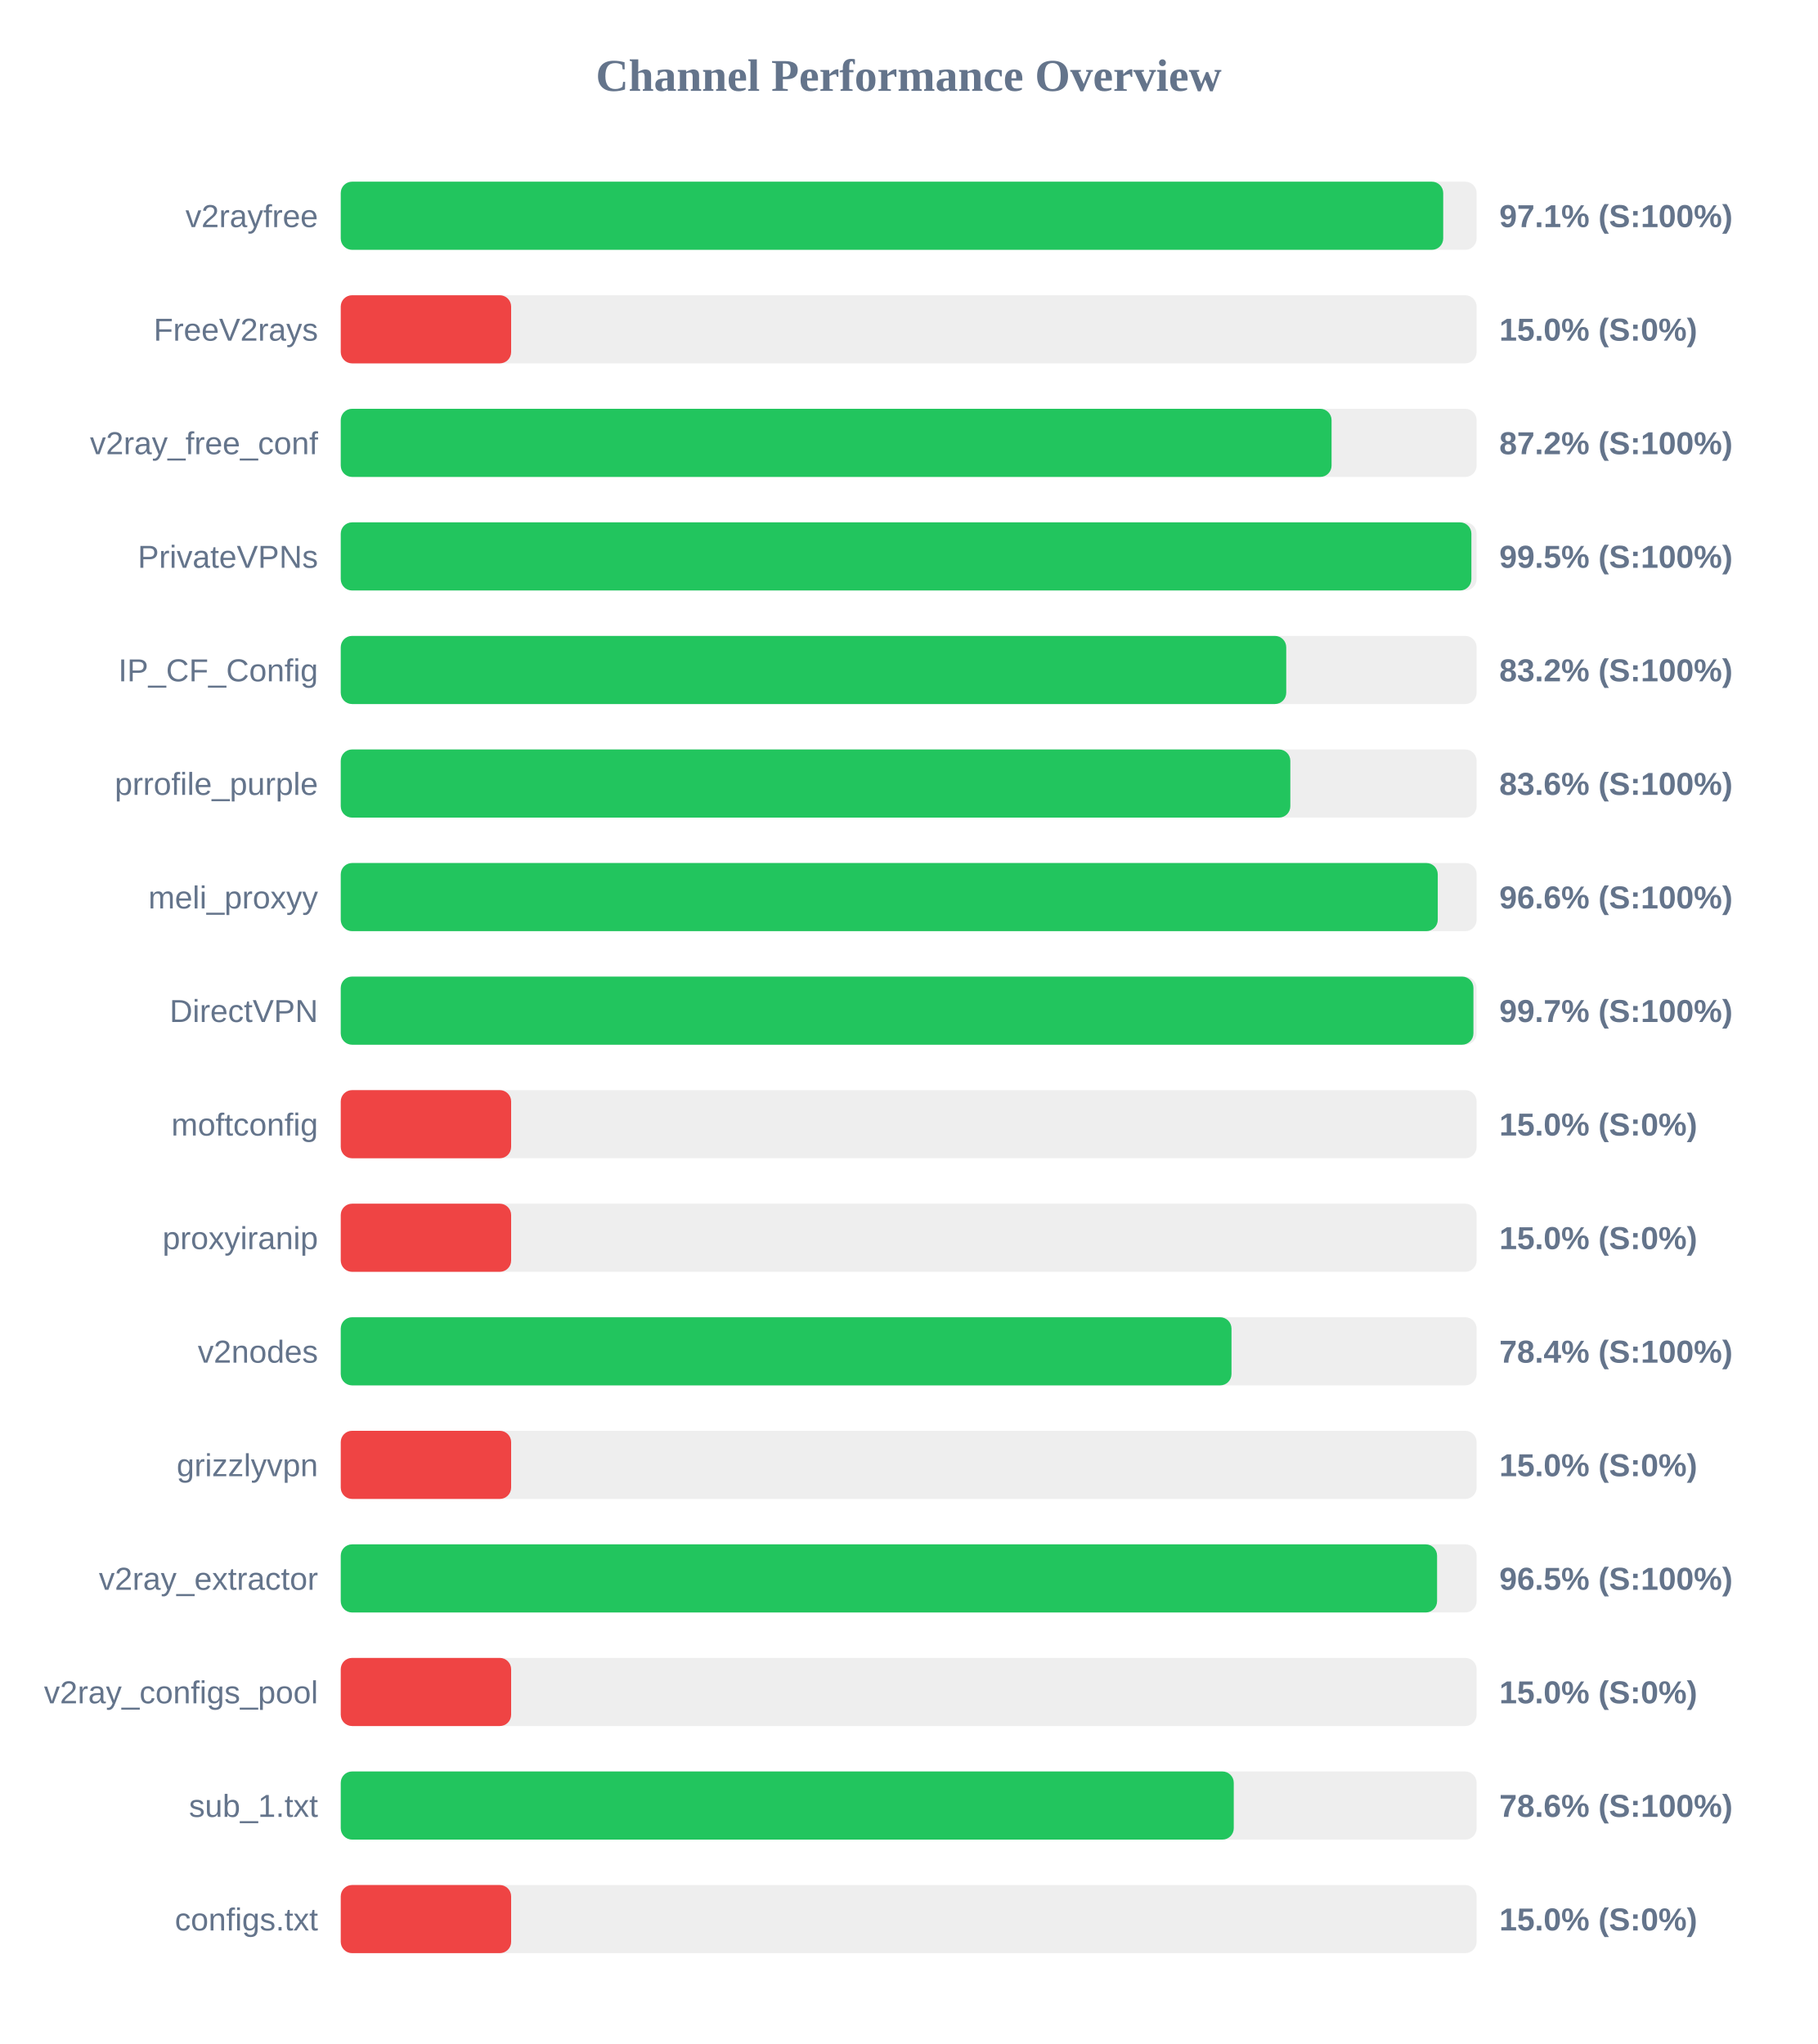
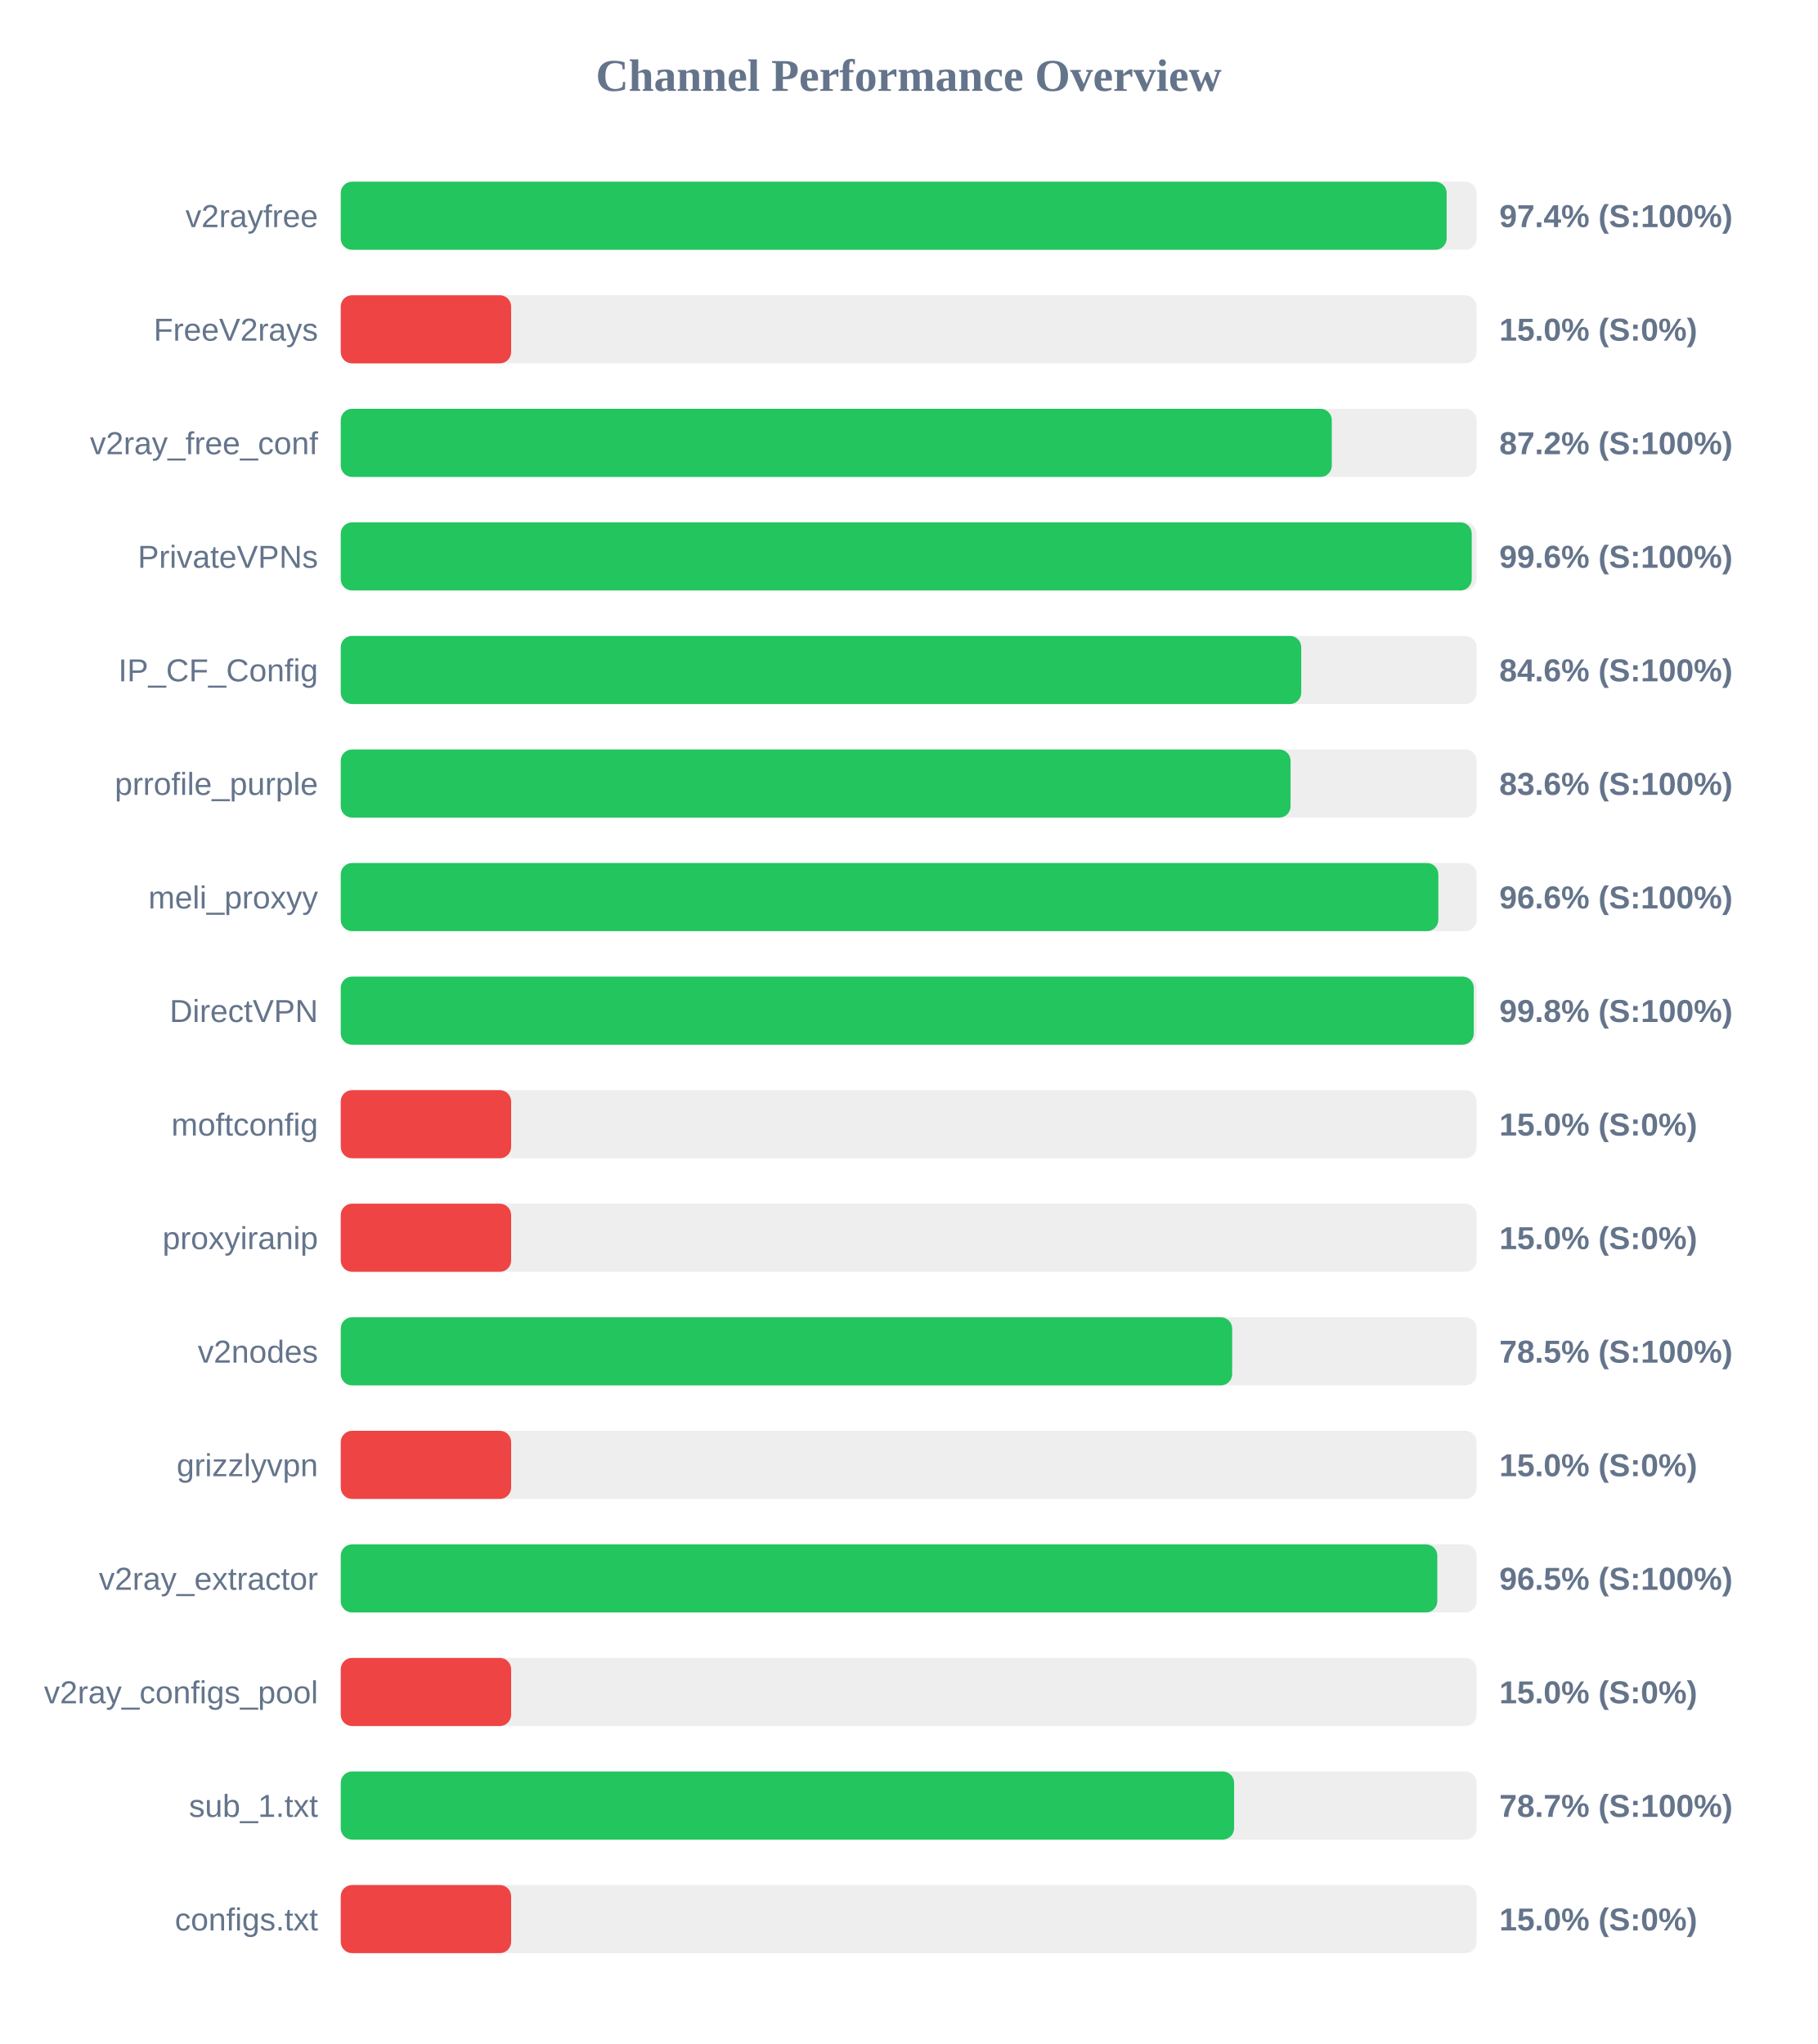
<svg xmlns="http://www.w3.org/2000/svg" width="800" height="900" version="1.1">
  <style>
        .row { font: 14px Arial; fill: #64748b; }
        .score { font: bold 14px Arial; fill: #64748b; }
    </style>
  <text x="400" y="40" text-anchor="middle" font-size="20px" font-weight="bold" fill="#64748b">Channel Performance Overview</text>
  <rect x="150" y="80" width="500" height="30" fill="#eee" rx="5" />
-   <rect x="150" y="80" width="485.3" height="30" fill="#22c55e" rx="5" />
+   <rect x="150" y="80" width="486.8" height="30" fill="#22c55e" rx="5" />
  <text x="140" y="100" text-anchor="end" class="row">v2rayfree</text>
-   <text x="660" y="100" text-anchor="start" class="score">97.1% (S:100%)</text>
+   <text x="660" y="100" text-anchor="start" class="score">97.4% (S:100%)</text>
  <rect x="150" y="130" width="500" height="30" fill="#eee" rx="5" />
  <rect x="150" y="130" width="75.0" height="30" fill="#ef4444" rx="5" />
  <text x="140" y="150" text-anchor="end" class="row">FreeV2rays</text>
  <text x="660" y="150" text-anchor="start" class="score">15.0% (S:0%)</text>
  <rect x="150" y="180" width="500" height="30" fill="#eee" rx="5" />
-   <rect x="150" y="180" width="436.15" height="30" fill="#22c55e" rx="5" />
+   <rect x="150" y="180" width="436.25" height="30" fill="#22c55e" rx="5" />
  <text x="140" y="200" text-anchor="end" class="row">v2ray_free_conf</text>
  <text x="660" y="200" text-anchor="start" class="score">87.2% (S:100%)</text>
  <rect x="150" y="230" width="500" height="30" fill="#eee" rx="5" />
-   <rect x="150" y="230" width="497.7" height="30" fill="#22c55e" rx="5" />
+   <rect x="150" y="230" width="497.85" height="30" fill="#22c55e" rx="5" />
  <text x="140" y="250" text-anchor="end" class="row">PrivateVPNs</text>
-   <text x="660" y="250" text-anchor="start" class="score">99.5% (S:100%)</text>
+   <text x="660" y="250" text-anchor="start" class="score">99.6% (S:100%)</text>
  <rect x="150" y="280" width="500" height="30" fill="#eee" rx="5" />
-   <rect x="150" y="280" width="416.2" height="30" fill="#22c55e" rx="5" />
+   <rect x="150" y="280" width="422.8" height="30" fill="#22c55e" rx="5" />
  <text x="140" y="300" text-anchor="end" class="row">IP_CF_Config</text>
-   <text x="660" y="300" text-anchor="start" class="score">83.2% (S:100%)</text>
+   <text x="660" y="300" text-anchor="start" class="score">84.6% (S:100%)</text>
  <rect x="150" y="330" width="500" height="30" fill="#eee" rx="5" />
-   <rect x="150" y="330" width="418.0" height="30" fill="#22c55e" rx="5" />
+   <rect x="150" y="330" width="418.1" height="30" fill="#22c55e" rx="5" />
  <text x="140" y="350" text-anchor="end" class="row">prrofile_purple</text>
  <text x="660" y="350" text-anchor="start" class="score">83.6% (S:100%)</text>
  <rect x="150" y="380" width="500" height="30" fill="#eee" rx="5" />
-   <rect x="150" y="380" width="482.9" height="30" fill="#22c55e" rx="5" />
+   <rect x="150" y="380" width="483.15" height="30" fill="#22c55e" rx="5" />
  <text x="140" y="400" text-anchor="end" class="row">meli_proxyy</text>
  <text x="660" y="400" text-anchor="start" class="score">96.6% (S:100%)</text>
  <rect x="150" y="430" width="500" height="30" fill="#eee" rx="5" />
-   <rect x="150" y="430" width="498.6" height="30" fill="#22c55e" rx="5" />
+   <rect x="150" y="430" width="498.75" height="30" fill="#22c55e" rx="5" />
  <text x="140" y="450" text-anchor="end" class="row">DirectVPN</text>
-   <text x="660" y="450" text-anchor="start" class="score">99.7% (S:100%)</text>
+   <text x="660" y="450" text-anchor="start" class="score">99.8% (S:100%)</text>
  <rect x="150" y="480" width="500" height="30" fill="#eee" rx="5" />
  <rect x="150" y="480" width="75.0" height="30" fill="#ef4444" rx="5" />
  <text x="140" y="500" text-anchor="end" class="row">moftconfig</text>
  <text x="660" y="500" text-anchor="start" class="score">15.0% (S:0%)</text>
  <rect x="150" y="530" width="500" height="30" fill="#eee" rx="5" />
  <rect x="150" y="530" width="75.0" height="30" fill="#ef4444" rx="5" />
  <text x="140" y="550" text-anchor="end" class="row">proxyiranip</text>
  <text x="660" y="550" text-anchor="start" class="score">15.0% (S:0%)</text>
  <rect x="150" y="580" width="500" height="30" fill="#eee" rx="5" />
-   <rect x="150" y="580" width="392.1" height="30" fill="#22c55e" rx="5" />
+   <rect x="150" y="580" width="392.4" height="30" fill="#22c55e" rx="5" />
  <text x="140" y="600" text-anchor="end" class="row">v2nodes</text>
-   <text x="660" y="600" text-anchor="start" class="score">78.4% (S:100%)</text>
+   <text x="660" y="600" text-anchor="start" class="score">78.5% (S:100%)</text>
  <rect x="150" y="630" width="500" height="30" fill="#eee" rx="5" />
  <rect x="150" y="630" width="75.0" height="30" fill="#ef4444" rx="5" />
  <text x="140" y="650" text-anchor="end" class="row">grizzlyvpn</text>
  <text x="660" y="650" text-anchor="start" class="score">15.0% (S:0%)</text>
  <rect x="150" y="680" width="500" height="30" fill="#eee" rx="5" />
-   <rect x="150" y="680" width="482.6" height="30" fill="#22c55e" rx="5" />
+   <rect x="150" y="680" width="482.7" height="30" fill="#22c55e" rx="5" />
  <text x="140" y="700" text-anchor="end" class="row">v2ray_extractor</text>
  <text x="660" y="700" text-anchor="start" class="score">96.5% (S:100%)</text>
  <rect x="150" y="730" width="500" height="30" fill="#eee" rx="5" />
  <rect x="150" y="730" width="75.0" height="30" fill="#ef4444" rx="5" />
  <text x="140" y="750" text-anchor="end" class="row">v2ray_configs_pool</text>
  <text x="660" y="750" text-anchor="start" class="score">15.0% (S:0%)</text>
  <rect x="150" y="780" width="500" height="30" fill="#eee" rx="5" />
-   <rect x="150" y="780" width="393.1" height="30" fill="#22c55e" rx="5" />
+   <rect x="150" y="780" width="393.25" height="30" fill="#22c55e" rx="5" />
  <text x="140" y="800" text-anchor="end" class="row">sub_1.txt</text>
-   <text x="660" y="800" text-anchor="start" class="score">78.6% (S:100%)</text>
+   <text x="660" y="800" text-anchor="start" class="score">78.7% (S:100%)</text>
  <rect x="150" y="830" width="500" height="30" fill="#eee" rx="5" />
  <rect x="150" y="830" width="75.0" height="30" fill="#ef4444" rx="5" />
  <text x="140" y="850" text-anchor="end" class="row">configs.txt</text>
  <text x="660" y="850" text-anchor="start" class="score">15.0% (S:0%)</text>
</svg>
